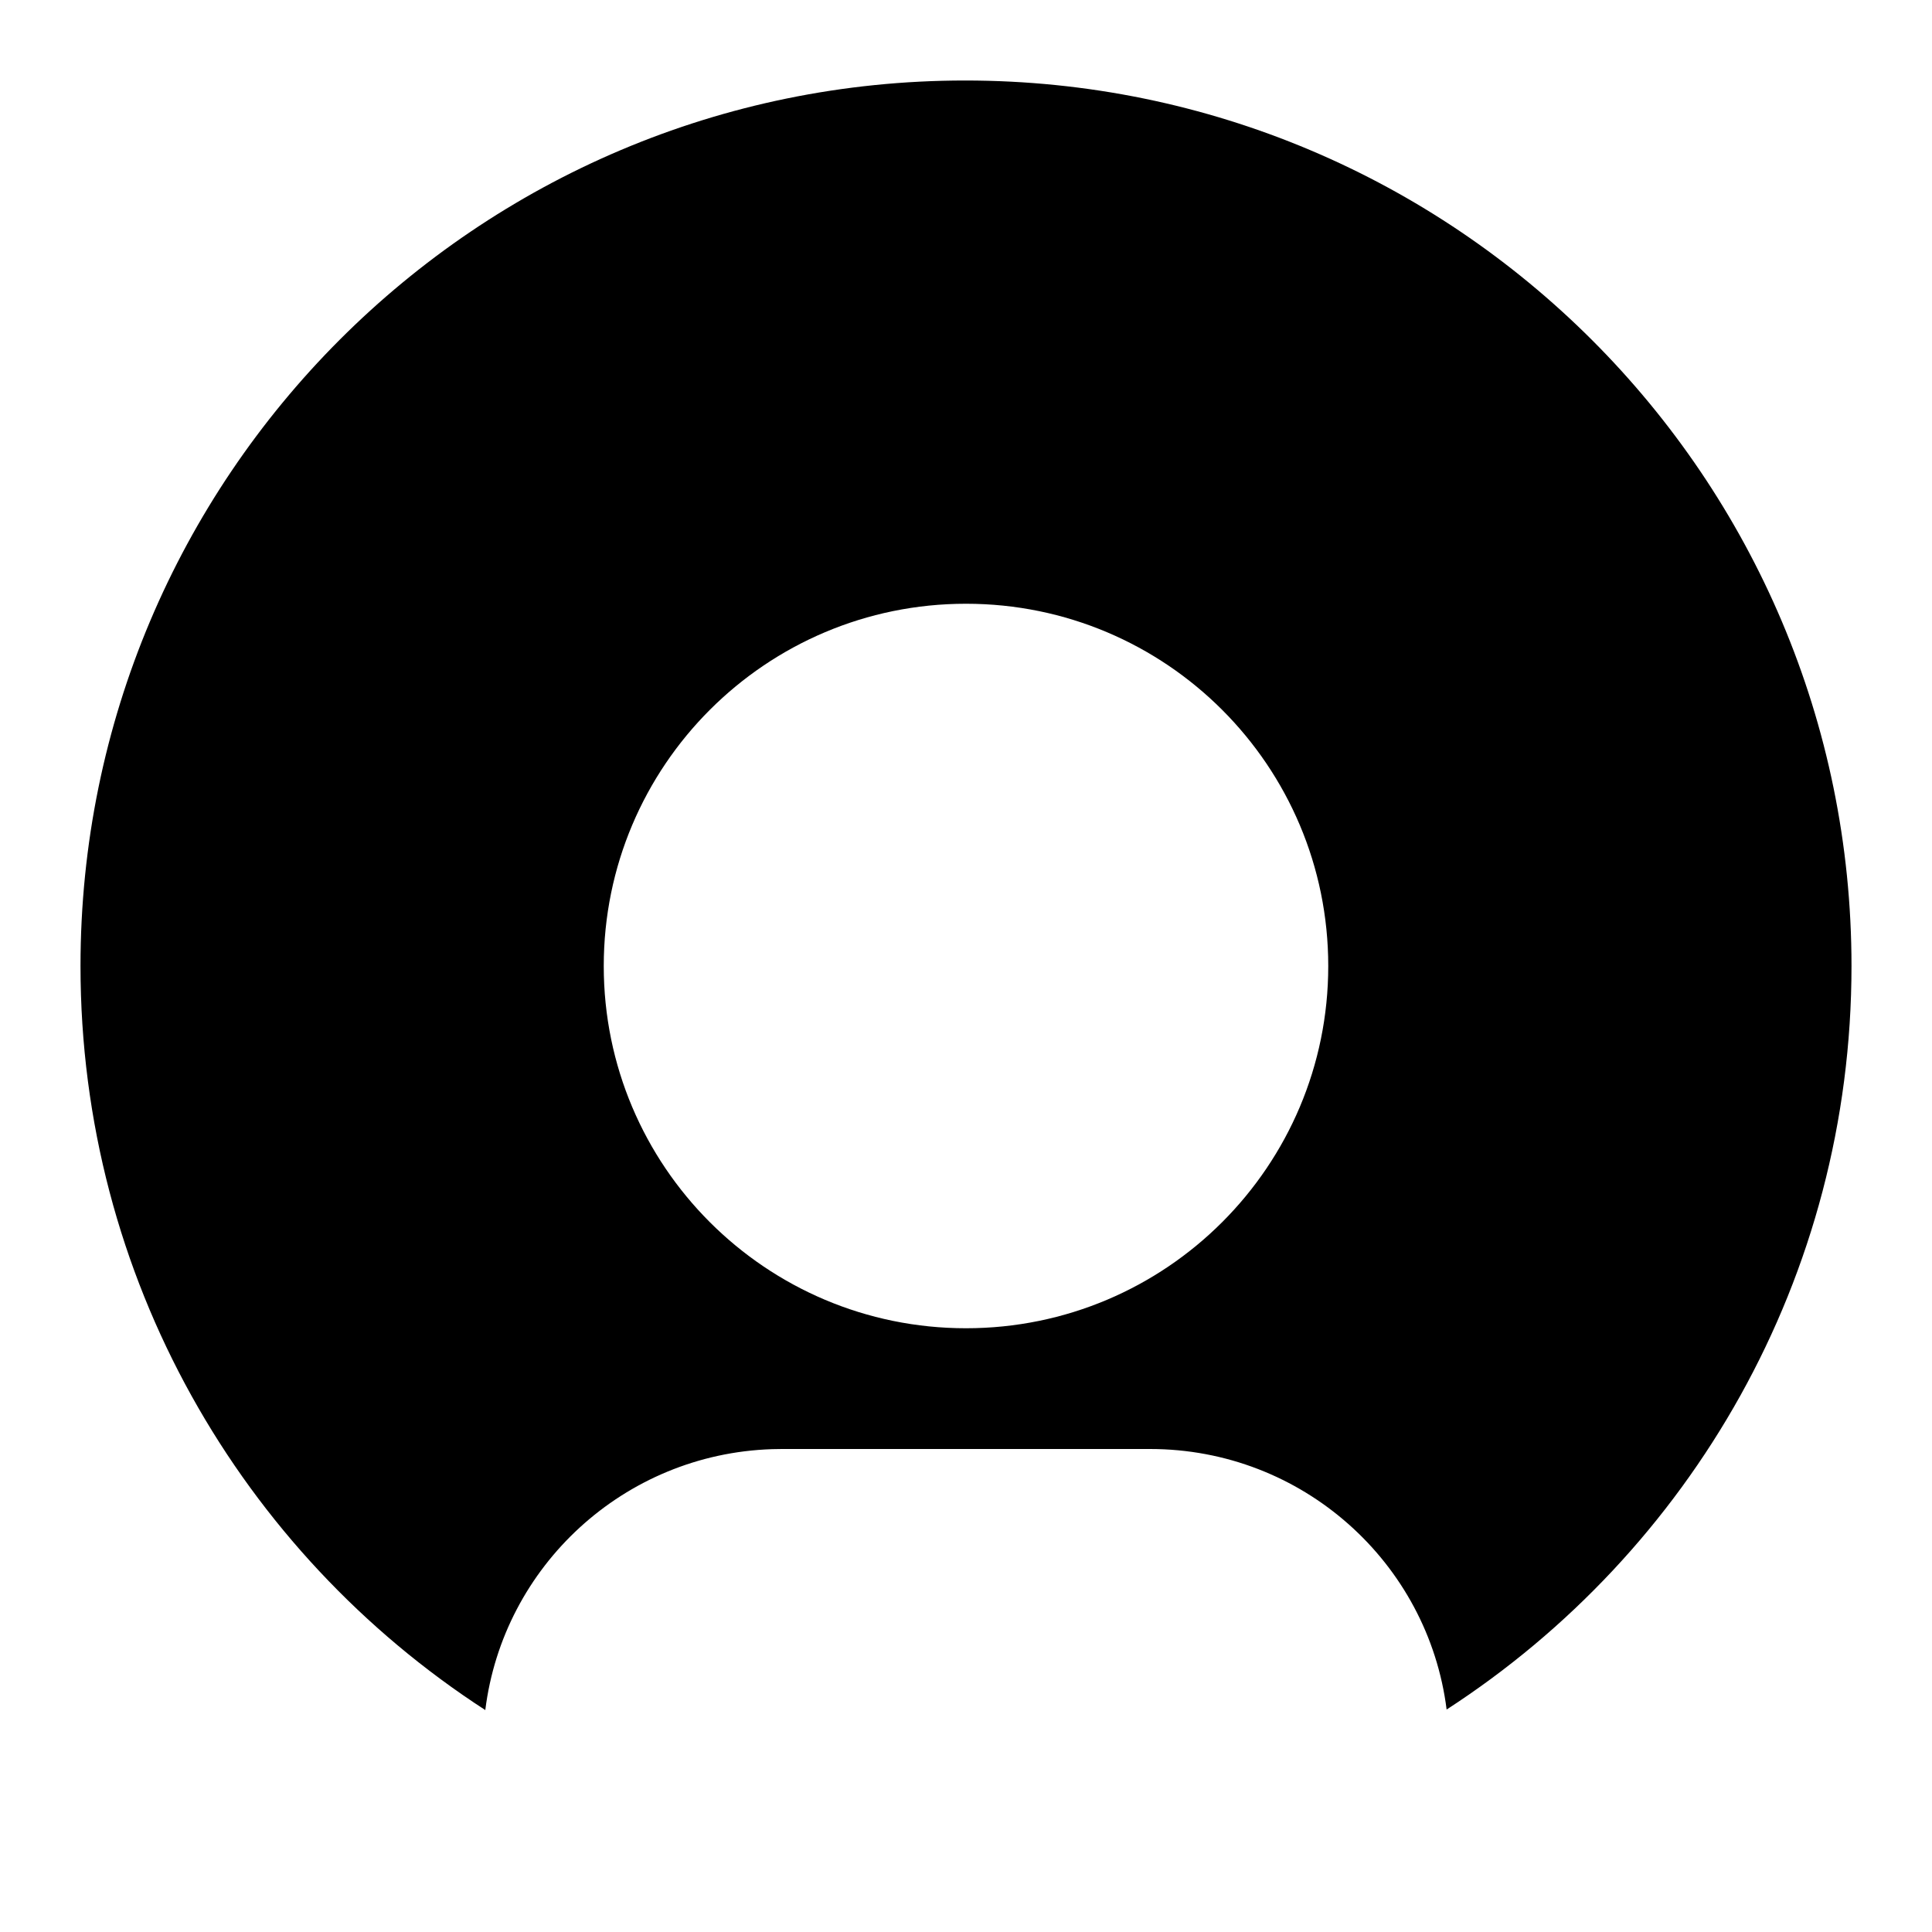
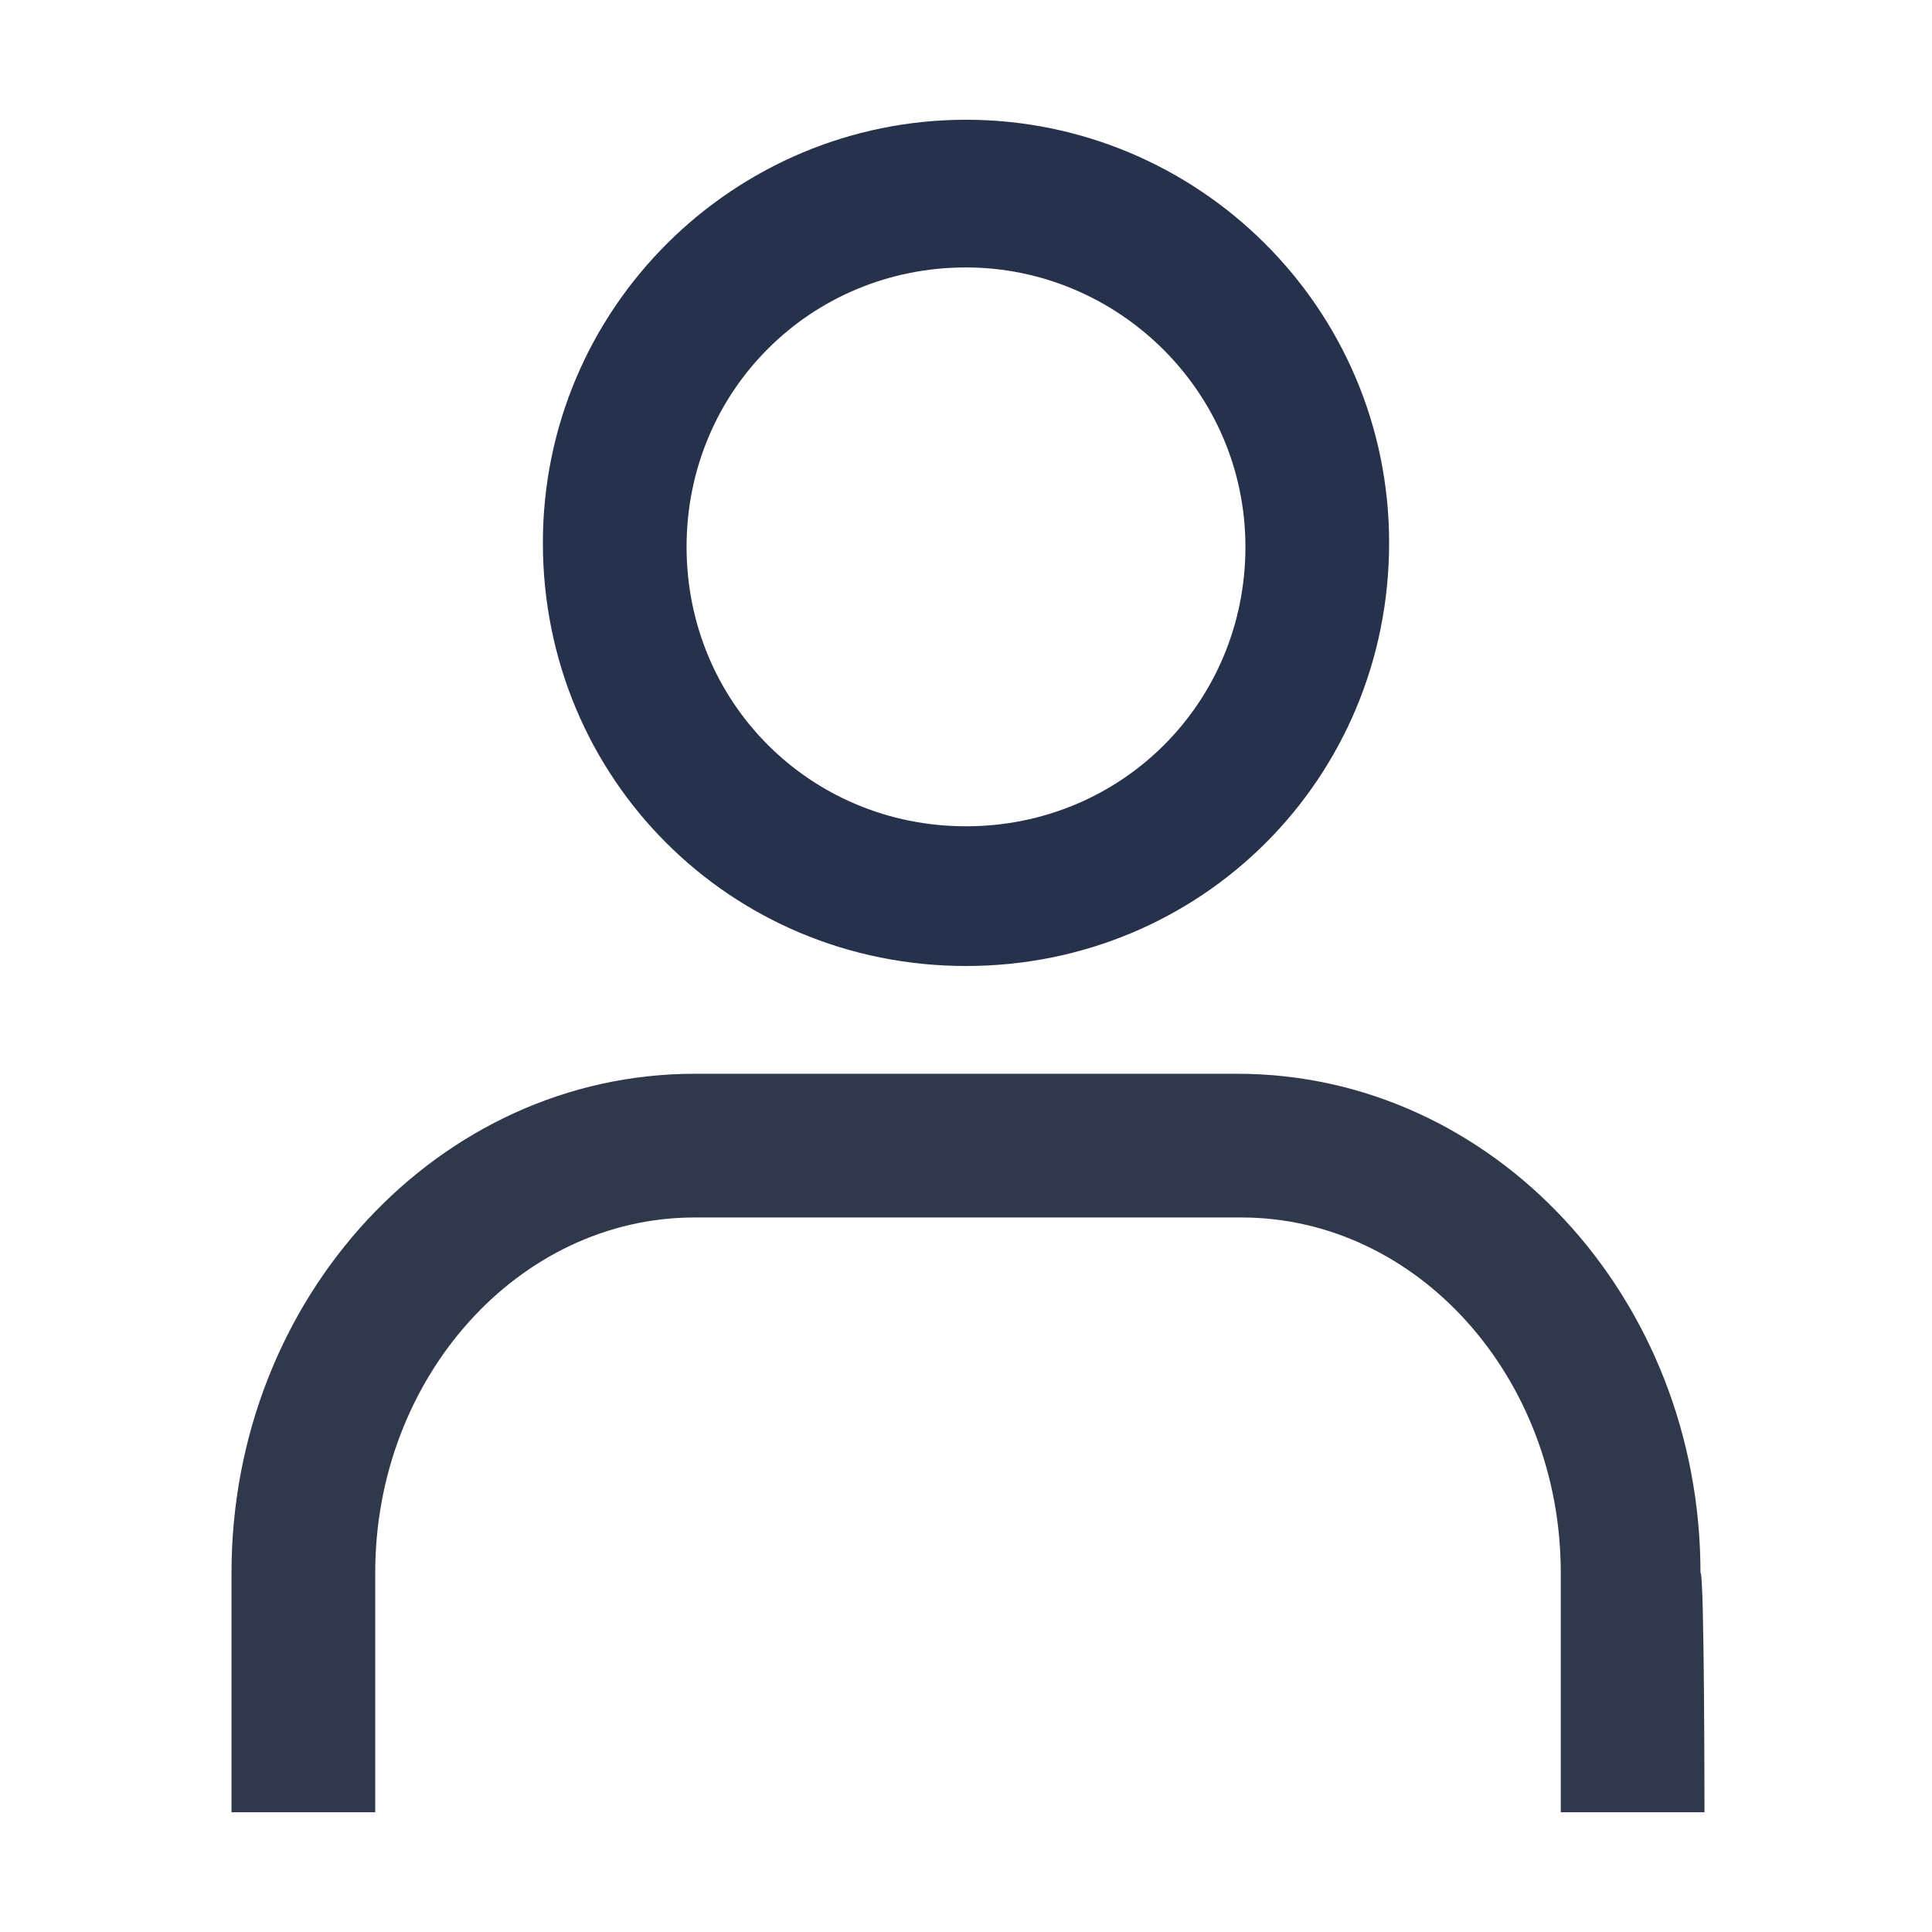
- <svg xmlns="http://www.w3.org/2000/svg" width="48px" height="48px" viewBox="0 0 48 48" version="1.1">
-   <g id="EC/Icons/General/2XL_48x48px/Icon-Log-in" stroke="none" stroke-width="1">
-     <path d="M23.978,2 C36.144,2 46,11.856 46,24 C46,31.741 41.996,38.551 35.941,42.473 C35.482,38.823 32.358,36 28.573,36 L28.573,36 L19.427,36 L19.182,36.004 C15.503,36.123 12.501,38.909 12.057,42.486 C6.004,38.567 2,31.749 2,24 C2,11.856 11.834,2 23.978,2 Z M24,15 C19.029,15 15,19.029 15,24.001 C15,28.972 19.029,33 24,33 C28.971,33 33,28.972 33,24.001 C33,19.029 28.971,15 24,15 Z" id="Shape" />
-   </g>
+ <svg xmlns="http://www.w3.org/2000/svg" version="1.1" id="a" x="0px" y="0px" viewBox="0 0 48.4 48.4" style="enable-background:new 0 0 48.4 48.4;" xml:space="preserve">
+   <style type="text/css">
+ .st0 {
+   fill-rule: evenodd;
+   clip-rule: evenodd;
+   fill: #26324b;
+ }
+ .st1 {
+   fill-rule: evenodd;
+   clip-rule: evenodd;
+   fill: #30384b;
+ }
+   </style>
+   <path class="st0" d="M24.2,6.7c3.8,0,7,3.1,7,7s-3.1,7-7,7s-7-3.1-7-7S20.3,6.7,24.2,6.7 M24.2,3c-5.8,0-10.6,4.7-10.6,10.6   s4.7,10.6,10.6,10.6s10.6-4.7,10.6-10.6S30,3,24.2,3L24.2,3z" />
+   <path class="st1" d="M42.7,45.4h-3.6v-6c0-4.9-3.6-8.9-8-8.9H17.4c-4.4,0-8,4-8,8.9v6H5.8v-6c0-6.9,5.2-12.5,11.6-12.5h13.6   c6.4,0,11.6,5.6,11.6,12.5C42.7,39.4,42.7,45.4,42.7,45.4z" />
</svg>
